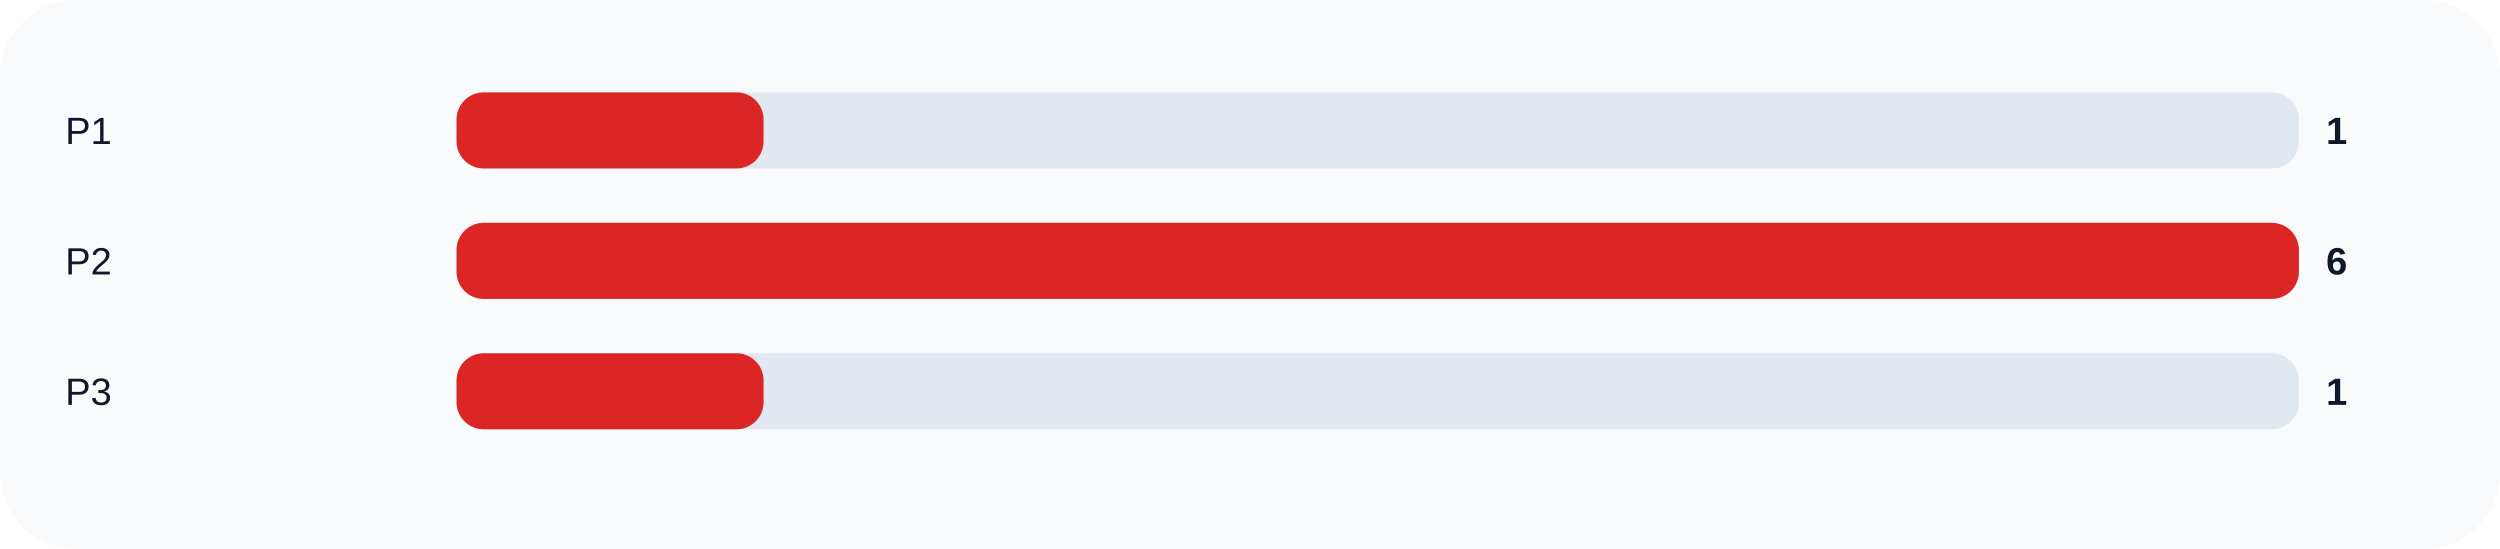
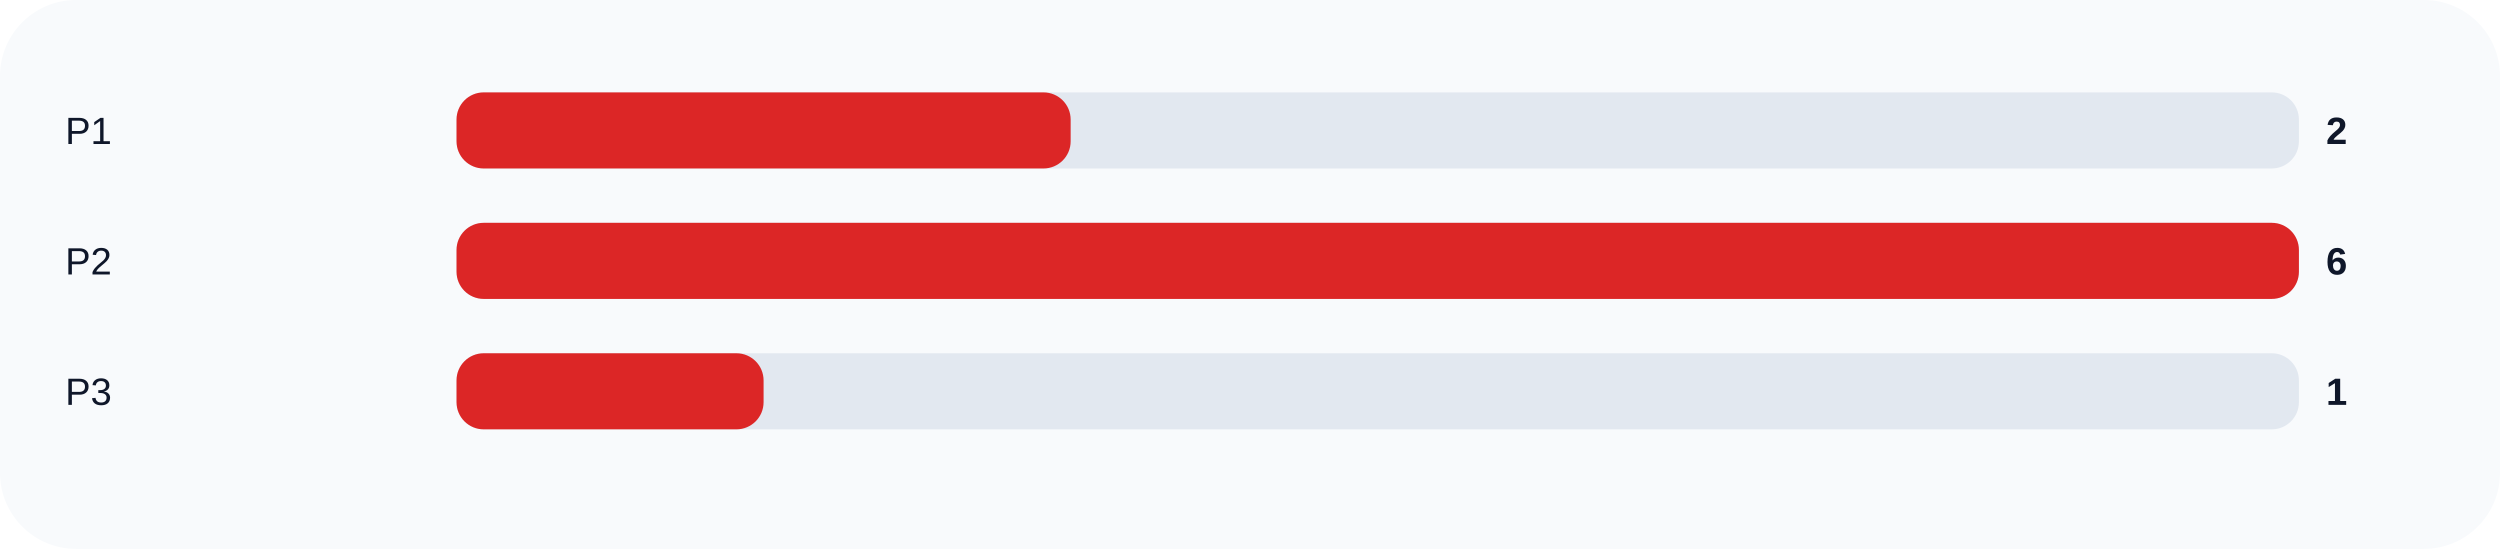
<svg xmlns="http://www.w3.org/2000/svg" width="920" height="202" viewBox="0 0 920 202" role="img">
  <rect width="100%" height="100%" rx="28" fill="#f8fafc" />
  <text x="24" y="53" fill="#0f172a" font-size="14" font-family="Arial, sans-serif">P1</text>
  <rect x="168" y="34" width="678" height="28" rx="10" fill="#e2e8f0" />
-   <rect x="168" y="34" width="113.0" height="28" rx="10" fill="#dc2626" />
-   <text x="856" y="53" fill="#0f172a" font-size="14" font-family="Arial, sans-serif" font-weight="700">1</text>
+   <rect x="168" y="34" width="226.0" height="28" rx="10" fill="#dc2626" />
+   <text x="856" y="53" fill="#0f172a" font-size="14" font-family="Arial, sans-serif" font-weight="700">2</text>
  <text x="24" y="101" fill="#0f172a" font-size="14" font-family="Arial, sans-serif">P2</text>
  <rect x="168" y="82" width="678" height="28" rx="10" fill="#e2e8f0" />
  <rect x="168" y="82" width="678.0" height="28" rx="10" fill="#dc2626" />
  <text x="856" y="101" fill="#0f172a" font-size="14" font-family="Arial, sans-serif" font-weight="700">6</text>
  <text x="24" y="149" fill="#0f172a" font-size="14" font-family="Arial, sans-serif">P3</text>
  <rect x="168" y="130" width="678" height="28" rx="10" fill="#e2e8f0" />
  <rect x="168" y="130" width="113.0" height="28" rx="10" fill="#dc2626" />
  <text x="856" y="149" fill="#0f172a" font-size="14" font-family="Arial, sans-serif" font-weight="700">1</text>
</svg>
